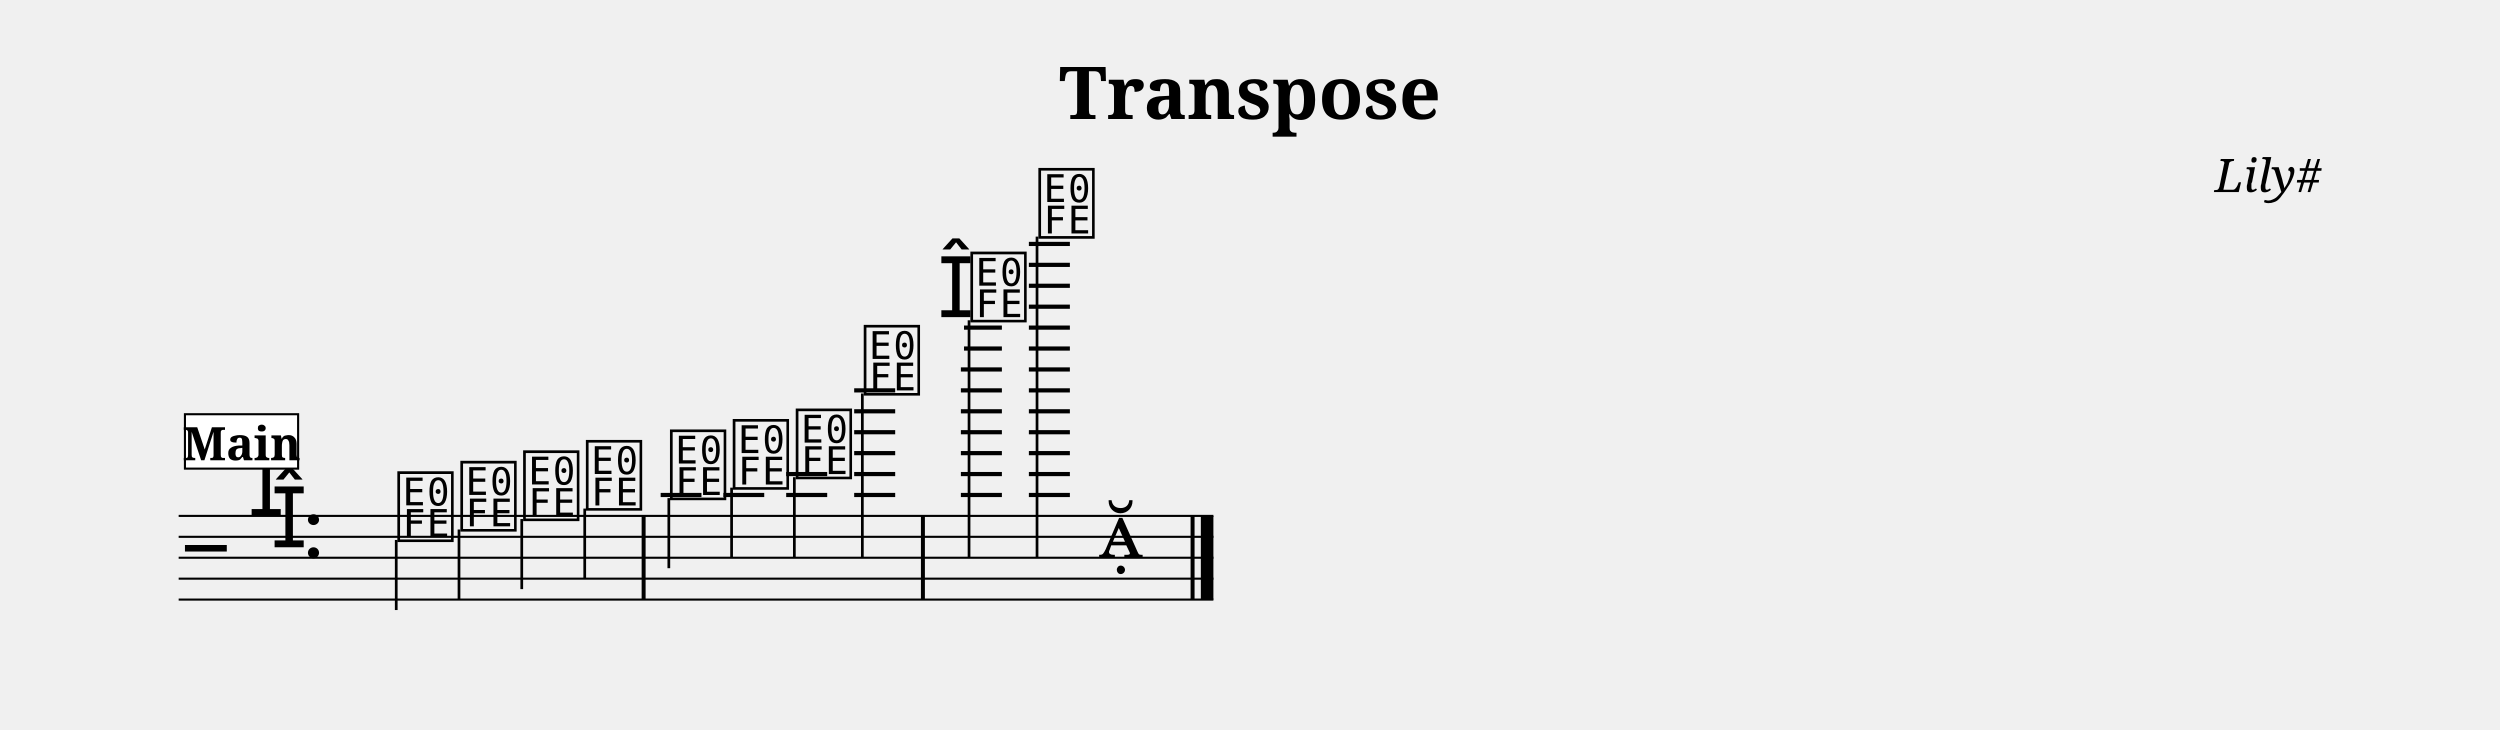
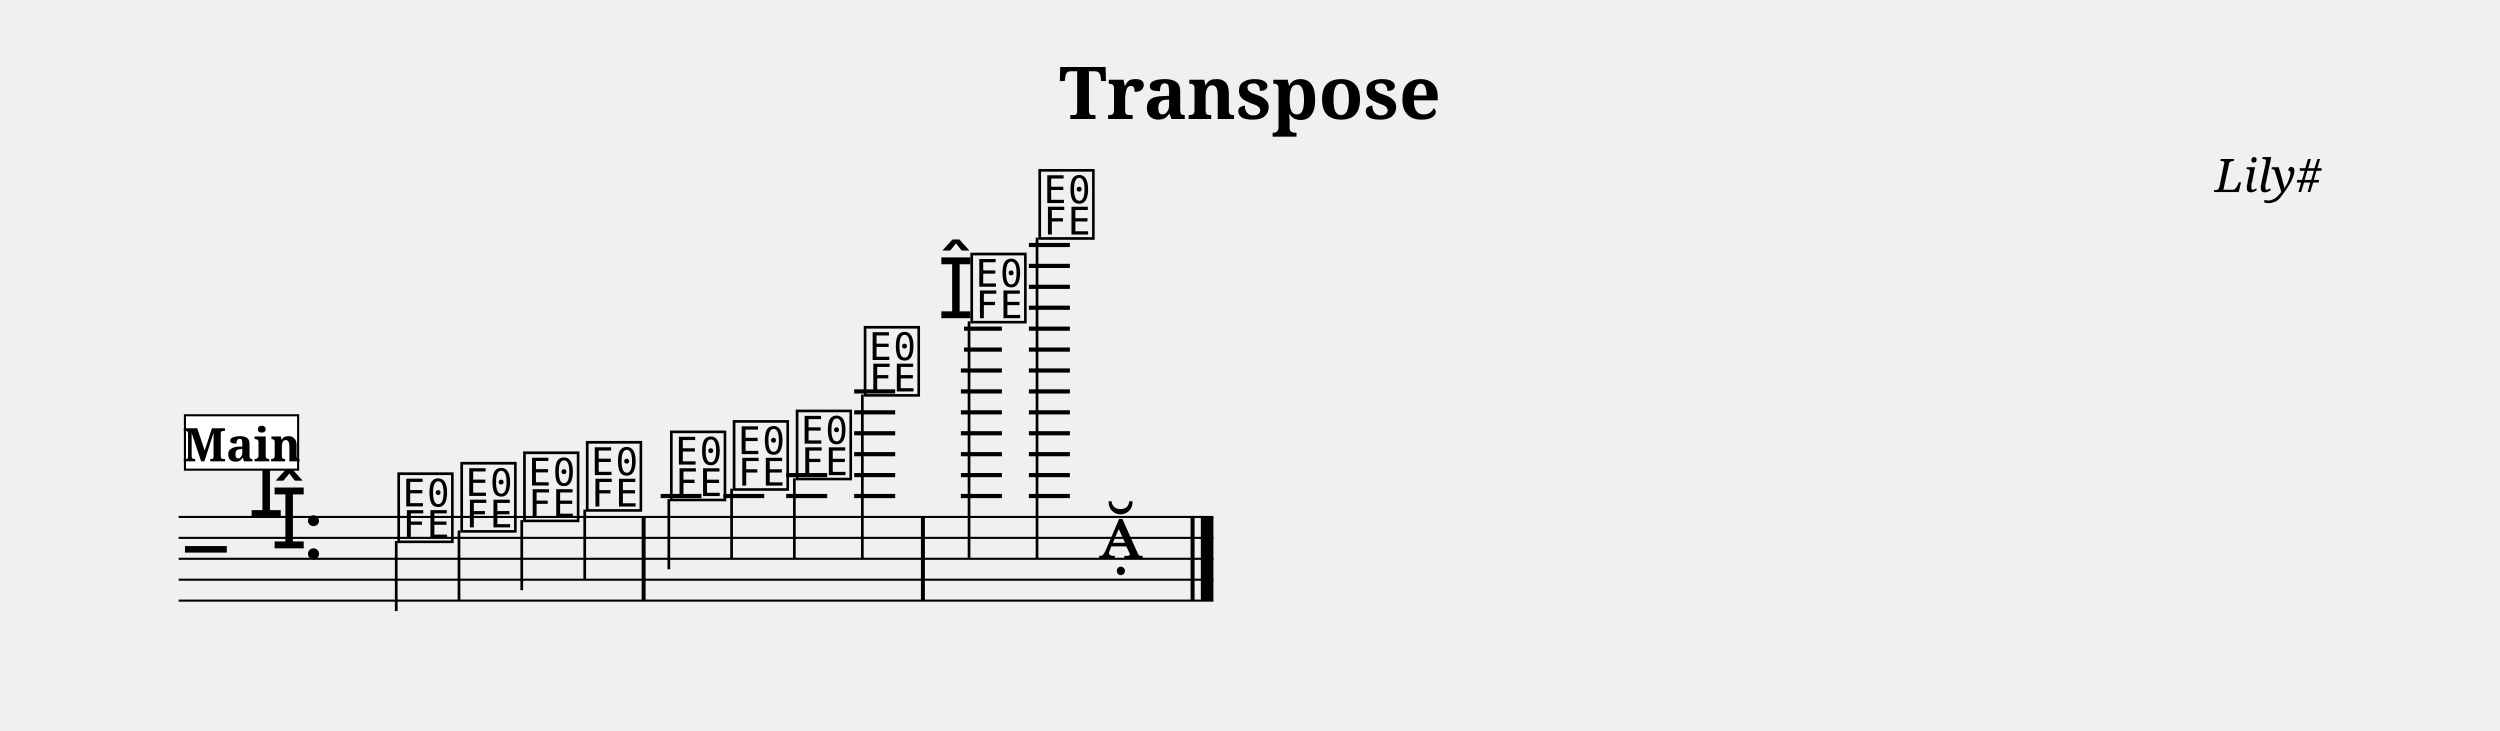
- <svg xmlns="http://www.w3.org/2000/svg" width="1195.0" height="348.6" viewBox="0 0 119.50 34.86" font-family="serif">
+ <svg xmlns="http://www.w3.org/2000/svg" width="1195.0" height="349.0" viewBox="0 0 119.50 34.90" font-family="serif">
  <style>
  @font-face { font-family: 'Emmentaler'; src: local('Emmentaler'); }
  .music { font-family: 'Emmentaler', serif; }
</style>
  <text x="59.75" y="5.69" font-size="3.49" font-weight="bold" text-anchor="middle" data-pos="373">Transpose</text>
  <text x="110.97" y="9.18" font-size="2.20" font-style="italic" text-anchor="end" data-pos="394">Lily#</text>
  <g transform="translate(8.54,0.00) scale(1,1)">
-     <line x1="0.00" y1="24.66" x2="49.46" y2="24.66" stroke="#000000" stroke-width="0.100" />
-     <line x1="0.00" y1="25.66" x2="49.46" y2="25.66" stroke="#000000" stroke-width="0.100" />
-     <line x1="0.00" y1="26.66" x2="49.46" y2="26.66" stroke="#000000" stroke-width="0.100" />
-     <line x1="0.00" y1="27.66" x2="49.46" y2="27.66" stroke="#000000" stroke-width="0.100" />
-     <line x1="0.00" y1="28.66" x2="49.46" y2="28.66" stroke="#000000" stroke-width="0.100" />
-     <text class="music" x="0.30" y="27.66" font-size="4.00" data-pos="439"></text>
-     <text class="music" x="3.30" y="24.66" font-size="4.00" data-pos="412"></text>
-     <text class="music" x="4.40" y="26.16" font-size="4.00" data-pos="412"></text>
-     <text class="music" x="5.90" y="26.66" font-size="4.00" data-pos="402"></text>
-     <line x1="23.04" y1="23.66" x2="24.99" y2="23.66" stroke="#000000" stroke-width="0.200" />
-     <line x1="26.04" y1="23.66" x2="27.99" y2="23.66" stroke="#000000" stroke-width="0.200" />
-     <line x1="29.04" y1="23.66" x2="31.00" y2="23.66" stroke="#000000" stroke-width="0.200" />
-     <line x1="29.04" y1="22.66" x2="31.00" y2="22.66" stroke="#000000" stroke-width="0.200" />
-     <line x1="32.29" y1="23.66" x2="34.25" y2="23.66" stroke="#000000" stroke-width="0.200" />
-     <line x1="32.29" y1="22.66" x2="34.25" y2="22.66" stroke="#000000" stroke-width="0.200" />
-     <line x1="32.29" y1="21.66" x2="34.25" y2="21.66" stroke="#000000" stroke-width="0.200" />
-     <line x1="32.29" y1="20.66" x2="34.25" y2="20.66" stroke="#000000" stroke-width="0.200" />
-     <line x1="32.29" y1="19.66" x2="34.25" y2="19.66" stroke="#000000" stroke-width="0.200" />
-     <line x1="32.29" y1="18.66" x2="34.25" y2="18.66" stroke="#000000" stroke-width="0.200" />
-     <line x1="37.39" y1="23.66" x2="39.35" y2="23.66" stroke="#000000" stroke-width="0.200" />
-     <line x1="37.39" y1="22.66" x2="39.35" y2="22.66" stroke="#000000" stroke-width="0.200" />
-     <line x1="37.39" y1="21.66" x2="39.35" y2="21.66" stroke="#000000" stroke-width="0.200" />
-     <line x1="37.39" y1="20.66" x2="39.35" y2="20.66" stroke="#000000" stroke-width="0.200" />
-     <line x1="37.39" y1="19.66" x2="39.35" y2="19.66" stroke="#000000" stroke-width="0.200" />
-     <line x1="37.39" y1="18.66" x2="39.35" y2="18.66" stroke="#000000" stroke-width="0.200" />
-     <line x1="37.39" y1="17.66" x2="39.35" y2="17.66" stroke="#000000" stroke-width="0.200" />
-     <line x1="37.54" y1="16.66" x2="39.35" y2="16.66" stroke="#000000" stroke-width="0.200" />
-     <line x1="37.54" y1="15.66" x2="39.35" y2="15.66" stroke="#000000" stroke-width="0.200" />
-     <line x1="40.64" y1="23.66" x2="42.60" y2="23.66" stroke="#000000" stroke-width="0.200" />
-     <line x1="40.64" y1="22.66" x2="42.60" y2="22.66" stroke="#000000" stroke-width="0.200" />
-     <line x1="40.64" y1="21.66" x2="42.60" y2="21.66" stroke="#000000" stroke-width="0.200" />
-     <line x1="40.64" y1="20.66" x2="42.60" y2="20.66" stroke="#000000" stroke-width="0.200" />
-     <line x1="40.64" y1="19.66" x2="42.60" y2="19.66" stroke="#000000" stroke-width="0.200" />
-     <line x1="40.64" y1="18.66" x2="42.60" y2="18.66" stroke="#000000" stroke-width="0.200" />
-     <line x1="40.64" y1="17.66" x2="42.60" y2="17.66" stroke="#000000" stroke-width="0.200" />
-     <line x1="40.64" y1="16.66" x2="42.60" y2="16.66" stroke="#000000" stroke-width="0.200" />
-     <line x1="40.64" y1="15.66" x2="42.60" y2="15.66" stroke="#000000" stroke-width="0.200" />
-     <line x1="40.64" y1="14.66" x2="42.60" y2="14.66" stroke="#000000" stroke-width="0.200" />
-     <line x1="40.64" y1="13.66" x2="42.60" y2="13.66" stroke="#000000" stroke-width="0.200" />
-     <line x1="40.64" y1="12.66" x2="42.60" y2="12.66" stroke="#000000" stroke-width="0.200" />
-     <line x1="40.64" y1="11.66" x2="42.60" y2="11.66" stroke="#000000" stroke-width="0.200" />
-     <text class="music" x="10.33" y="25.66" font-size="4.00" data-pos="492"></text>
-     <line x1="10.40" y1="25.81" x2="10.40" y2="29.16" stroke="#000000" stroke-width="0.130" />
-     <text class="music" x="13.34" y="25.16" font-size="4.00" data-pos="500"></text>
-     <line x1="13.40" y1="25.31" x2="13.40" y2="28.66" stroke="#000000" stroke-width="0.130" />
-     <text class="music" x="16.34" y="24.66" font-size="4.00" data-pos="502"></text>
-     <line x1="16.40" y1="24.81" x2="16.40" y2="28.16" stroke="#000000" stroke-width="0.130" />
-     <text class="music" x="19.34" y="24.16" font-size="4.00" data-pos="504"></text>
-     <line x1="19.41" y1="24.31" x2="19.41" y2="27.66" stroke="#000000" stroke-width="0.130" />
-     <text class="music" x="23.36" y="23.66" font-size="4.00" data-pos="508"></text>
-     <line x1="23.43" y1="23.81" x2="23.43" y2="27.16" stroke="#000000" stroke-width="0.130" />
-     <text class="music" x="26.36" y="23.16" font-size="4.00" data-pos="511"></text>
-     <line x1="26.43" y1="23.31" x2="26.43" y2="26.66" stroke="#000000" stroke-width="0.130" />
-     <text class="music" x="29.37" y="22.66" font-size="4.00" data-pos="513"></text>
-     <line x1="29.43" y1="22.81" x2="29.43" y2="26.66" stroke="#000000" stroke-width="0.130" />
-     <text class="music" x="32.62" y="18.66" font-size="4.00" data-pos="515"></text>
-     <line x1="32.68" y1="18.81" x2="32.68" y2="26.66" stroke="#000000" stroke-width="0.130" />
-     <text class="music" x="36.27" y="15.16" font-size="4.00" data-pos="520"></text>
-     <text class="music" x="37.72" y="15.16" font-size="4.00" data-pos="520"></text>
-     <line x1="37.78" y1="15.31" x2="37.78" y2="26.66" stroke="#000000" stroke-width="0.130" />
-     <text class="music" x="40.97" y="11.16" font-size="4.00" data-pos="526"></text>
-     <line x1="41.03" y1="11.31" x2="41.03" y2="26.66" stroke="#000000" stroke-width="0.130" />
-     <text class="music" x="43.97" y="26.66" font-size="4.00" data-pos="529"></text>
-     <rect x="22.13" y="24.66" width="0.19" height="4.00" data-pos="506" />
-     <rect x="35.48" y="24.66" width="0.19" height="4.00" data-pos="518" />
-     <rect x="48.37" y="24.66" width="0.19" height="4.00" data-pos="532" />
-     <rect x="48.86" y="24.66" width="0.60" height="4.00" data-pos="532" />
-     <rect x="0.30" y="19.80" width="5.41" height="2.60" fill="#FFFFFF" stroke="#000000" stroke-width="0.100" data-pos="466" />
-     <text x="3.01" y="22.00" font-size="2.20" font-weight="bold" text-anchor="middle" data-pos="466">Main</text>
+     <line x1="0.00" y1="24.71" x2="49.46" y2="24.71" stroke="#000000" stroke-width="0.100" />
+     <line x1="0.00" y1="25.71" x2="49.46" y2="25.71" stroke="#000000" stroke-width="0.100" />
+     <line x1="0.00" y1="26.71" x2="49.46" y2="26.71" stroke="#000000" stroke-width="0.100" />
+     <line x1="0.00" y1="27.71" x2="49.46" y2="27.71" stroke="#000000" stroke-width="0.100" />
+     <line x1="0.00" y1="28.71" x2="49.46" y2="28.71" stroke="#000000" stroke-width="0.100" />
+     <text class="music" x="0.30" y="27.71" font-size="4.00" data-pos="439"></text>
+     <text class="music" x="3.30" y="24.71" font-size="4.00" data-pos="412"></text>
+     <text class="music" x="4.40" y="26.21" font-size="4.00" data-pos="412"></text>
+     <text class="music" x="5.90" y="26.71" font-size="4.00" data-pos="402"></text>
+     <line x1="23.04" y1="23.71" x2="24.99" y2="23.71" stroke="#000000" stroke-width="0.200" />
+     <line x1="26.04" y1="23.71" x2="27.99" y2="23.71" stroke="#000000" stroke-width="0.200" />
+     <line x1="29.04" y1="23.71" x2="31.00" y2="23.71" stroke="#000000" stroke-width="0.200" />
+     <line x1="29.04" y1="22.71" x2="31.00" y2="22.71" stroke="#000000" stroke-width="0.200" />
+     <line x1="32.29" y1="23.71" x2="34.25" y2="23.71" stroke="#000000" stroke-width="0.200" />
+     <line x1="32.29" y1="22.71" x2="34.25" y2="22.71" stroke="#000000" stroke-width="0.200" />
+     <line x1="32.29" y1="21.71" x2="34.25" y2="21.71" stroke="#000000" stroke-width="0.200" />
+     <line x1="32.29" y1="20.71" x2="34.25" y2="20.71" stroke="#000000" stroke-width="0.200" />
+     <line x1="32.29" y1="19.71" x2="34.25" y2="19.71" stroke="#000000" stroke-width="0.200" />
+     <line x1="32.29" y1="18.71" x2="34.25" y2="18.71" stroke="#000000" stroke-width="0.200" />
+     <line x1="37.39" y1="23.71" x2="39.35" y2="23.71" stroke="#000000" stroke-width="0.200" />
+     <line x1="37.39" y1="22.71" x2="39.35" y2="22.71" stroke="#000000" stroke-width="0.200" />
+     <line x1="37.39" y1="21.71" x2="39.35" y2="21.71" stroke="#000000" stroke-width="0.200" />
+     <line x1="37.39" y1="20.71" x2="39.35" y2="20.71" stroke="#000000" stroke-width="0.200" />
+     <line x1="37.39" y1="19.71" x2="39.35" y2="19.71" stroke="#000000" stroke-width="0.200" />
+     <line x1="37.39" y1="18.71" x2="39.35" y2="18.71" stroke="#000000" stroke-width="0.200" />
+     <line x1="37.39" y1="17.71" x2="39.35" y2="17.71" stroke="#000000" stroke-width="0.200" />
+     <line x1="37.54" y1="16.71" x2="39.35" y2="16.71" stroke="#000000" stroke-width="0.200" />
+     <line x1="37.54" y1="15.71" x2="39.35" y2="15.71" stroke="#000000" stroke-width="0.200" />
+     <line x1="40.64" y1="23.71" x2="42.60" y2="23.71" stroke="#000000" stroke-width="0.200" />
+     <line x1="40.64" y1="22.71" x2="42.60" y2="22.71" stroke="#000000" stroke-width="0.200" />
+     <line x1="40.64" y1="21.71" x2="42.60" y2="21.71" stroke="#000000" stroke-width="0.200" />
+     <line x1="40.64" y1="20.71" x2="42.60" y2="20.71" stroke="#000000" stroke-width="0.200" />
+     <line x1="40.64" y1="19.71" x2="42.60" y2="19.71" stroke="#000000" stroke-width="0.200" />
+     <line x1="40.64" y1="18.71" x2="42.60" y2="18.71" stroke="#000000" stroke-width="0.200" />
+     <line x1="40.64" y1="17.71" x2="42.60" y2="17.71" stroke="#000000" stroke-width="0.200" />
+     <line x1="40.64" y1="16.71" x2="42.60" y2="16.71" stroke="#000000" stroke-width="0.200" />
+     <line x1="40.64" y1="15.71" x2="42.60" y2="15.71" stroke="#000000" stroke-width="0.200" />
+     <line x1="40.64" y1="14.71" x2="42.60" y2="14.71" stroke="#000000" stroke-width="0.200" />
+     <line x1="40.64" y1="13.71" x2="42.60" y2="13.71" stroke="#000000" stroke-width="0.200" />
+     <line x1="40.64" y1="12.71" x2="42.60" y2="12.71" stroke="#000000" stroke-width="0.200" />
+     <line x1="40.64" y1="11.71" x2="42.60" y2="11.71" stroke="#000000" stroke-width="0.200" />
+     <text class="music" x="10.33" y="25.71" font-size="4.00" data-pos="492"></text>
+     <line x1="10.40" y1="25.86" x2="10.40" y2="29.21" stroke="#000000" stroke-width="0.130" />
+     <text class="music" x="13.34" y="25.21" font-size="4.00" data-pos="500"></text>
+     <line x1="13.40" y1="25.36" x2="13.40" y2="28.71" stroke="#000000" stroke-width="0.130" />
+     <text class="music" x="16.34" y="24.71" font-size="4.00" data-pos="502"></text>
+     <line x1="16.40" y1="24.86" x2="16.40" y2="28.21" stroke="#000000" stroke-width="0.130" />
+     <text class="music" x="19.34" y="24.21" font-size="4.00" data-pos="504"></text>
+     <line x1="19.41" y1="24.36" x2="19.41" y2="27.71" stroke="#000000" stroke-width="0.130" />
+     <text class="music" x="23.36" y="23.71" font-size="4.00" data-pos="508"></text>
+     <line x1="23.43" y1="23.86" x2="23.43" y2="27.21" stroke="#000000" stroke-width="0.130" />
+     <text class="music" x="26.36" y="23.21" font-size="4.00" data-pos="511"></text>
+     <line x1="26.43" y1="23.36" x2="26.43" y2="26.71" stroke="#000000" stroke-width="0.130" />
+     <text class="music" x="29.37" y="22.71" font-size="4.00" data-pos="513"></text>
+     <line x1="29.43" y1="22.86" x2="29.43" y2="26.71" stroke="#000000" stroke-width="0.130" />
+     <text class="music" x="32.62" y="18.71" font-size="4.00" data-pos="515"></text>
+     <line x1="32.68" y1="18.86" x2="32.68" y2="26.71" stroke="#000000" stroke-width="0.130" />
+     <text class="music" x="36.27" y="15.21" font-size="4.00" data-pos="520"></text>
+     <text class="music" x="37.72" y="15.21" font-size="4.00" data-pos="520"></text>
+     <line x1="37.78" y1="15.36" x2="37.78" y2="26.71" stroke="#000000" stroke-width="0.130" />
+     <text class="music" x="40.97" y="11.21" font-size="4.00" data-pos="526"></text>
+     <line x1="41.03" y1="11.36" x2="41.03" y2="26.71" stroke="#000000" stroke-width="0.130" />
+     <text class="music" x="43.97" y="26.71" font-size="4.00" data-pos="529"></text>
+     <rect x="22.13" y="24.71" width="0.19" height="4.00" data-pos="506" />
+     <rect x="35.48" y="24.71" width="0.19" height="4.00" data-pos="518" />
+     <rect x="48.37" y="24.71" width="0.19" height="4.00" data-pos="532" />
+     <rect x="48.86" y="24.71" width="0.60" height="4.00" data-pos="532" />
+     <rect x="0.30" y="19.85" width="5.41" height="2.60" fill="#FFFFFF" stroke="#000000" stroke-width="0.100" data-pos="466" />
+     <text x="3.01" y="22.05" font-size="2.20" font-weight="bold" text-anchor="middle" data-pos="466">Main</text>
  </g>
</svg>
